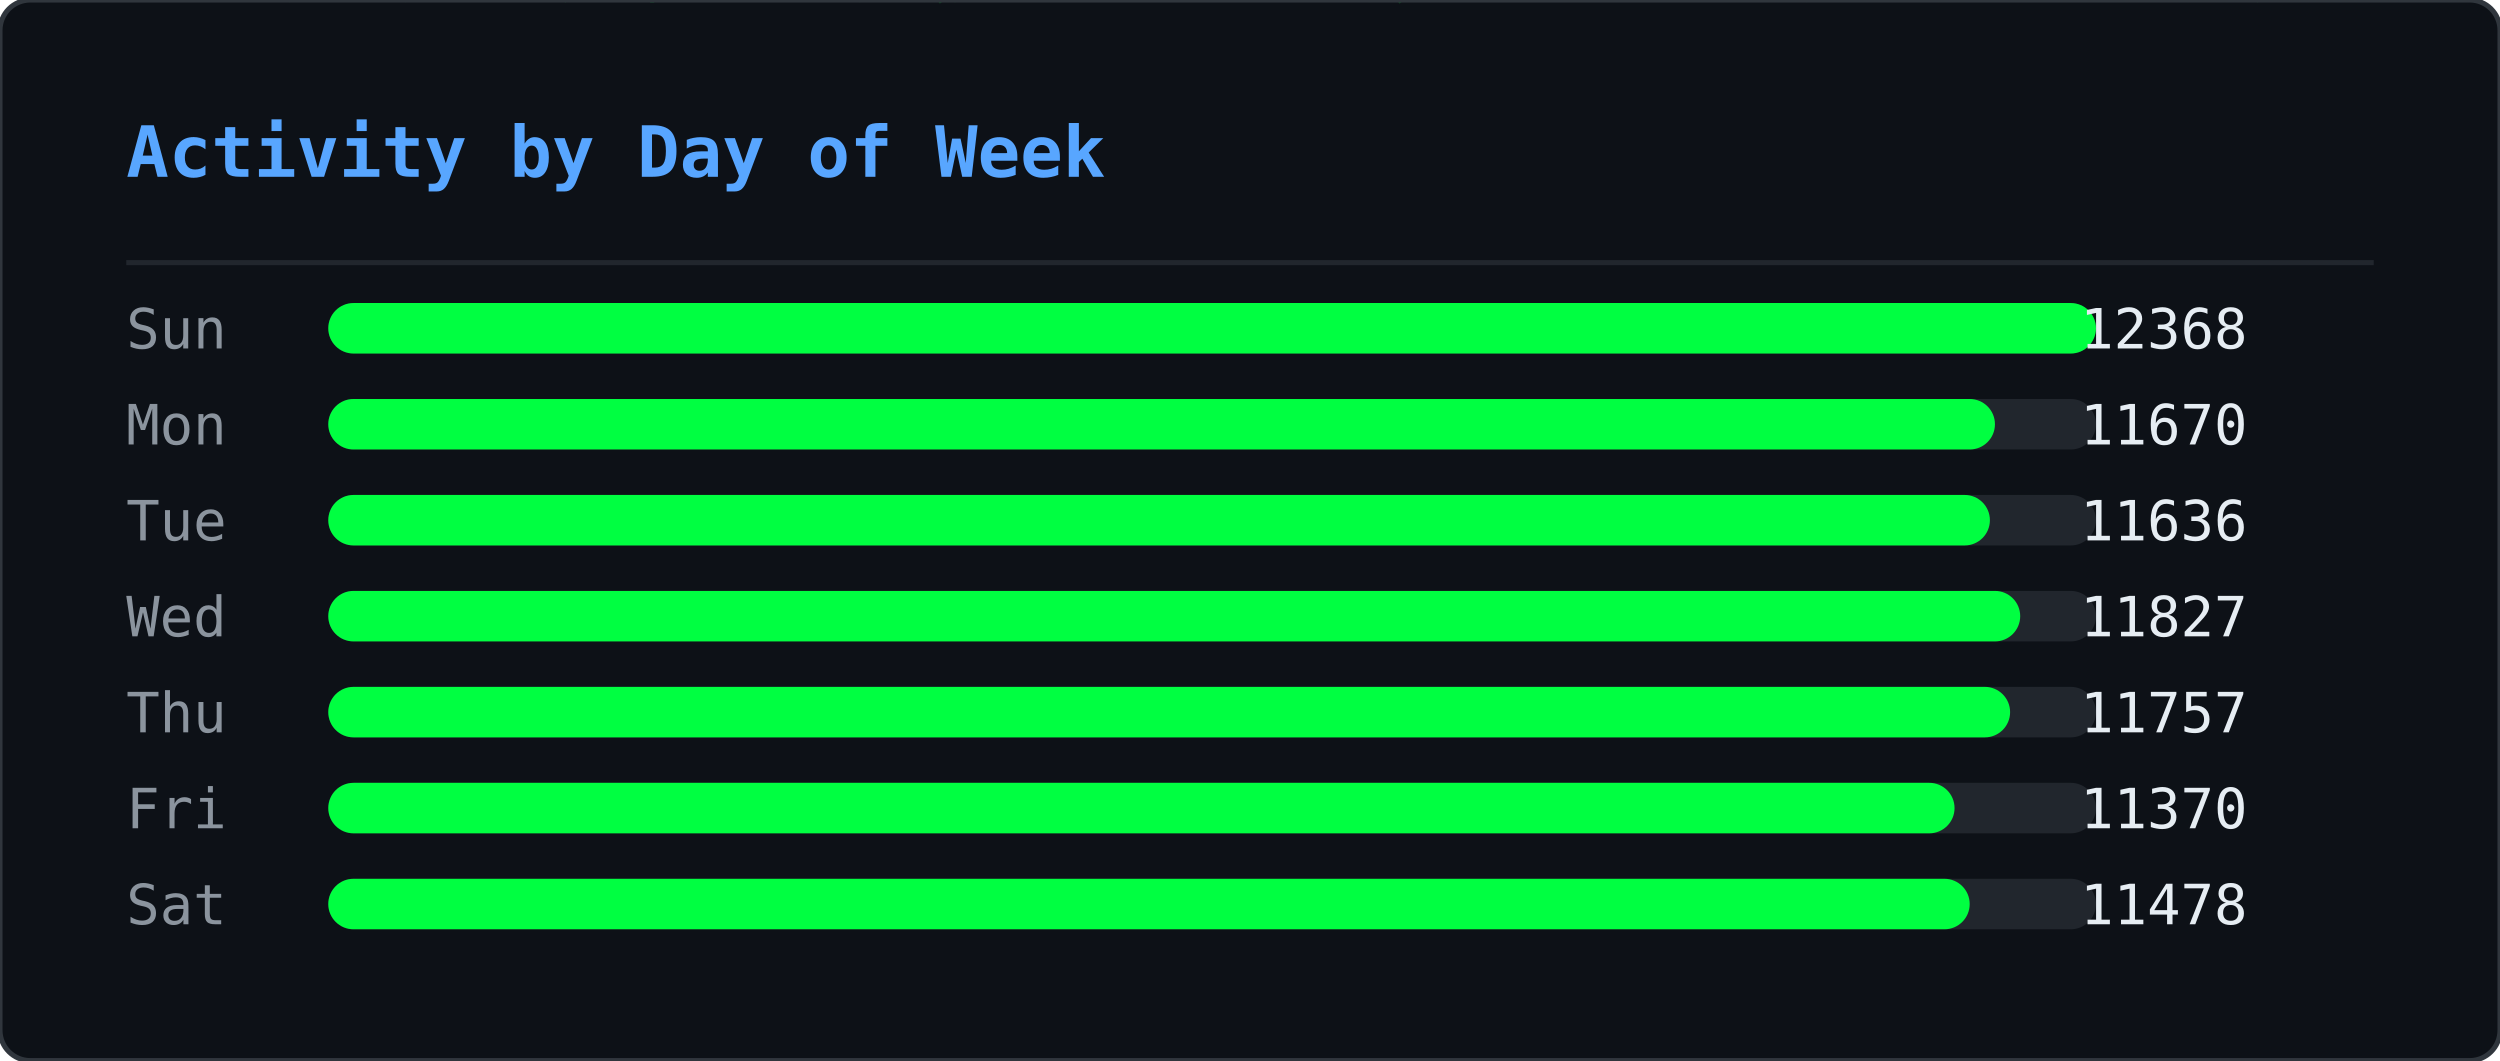
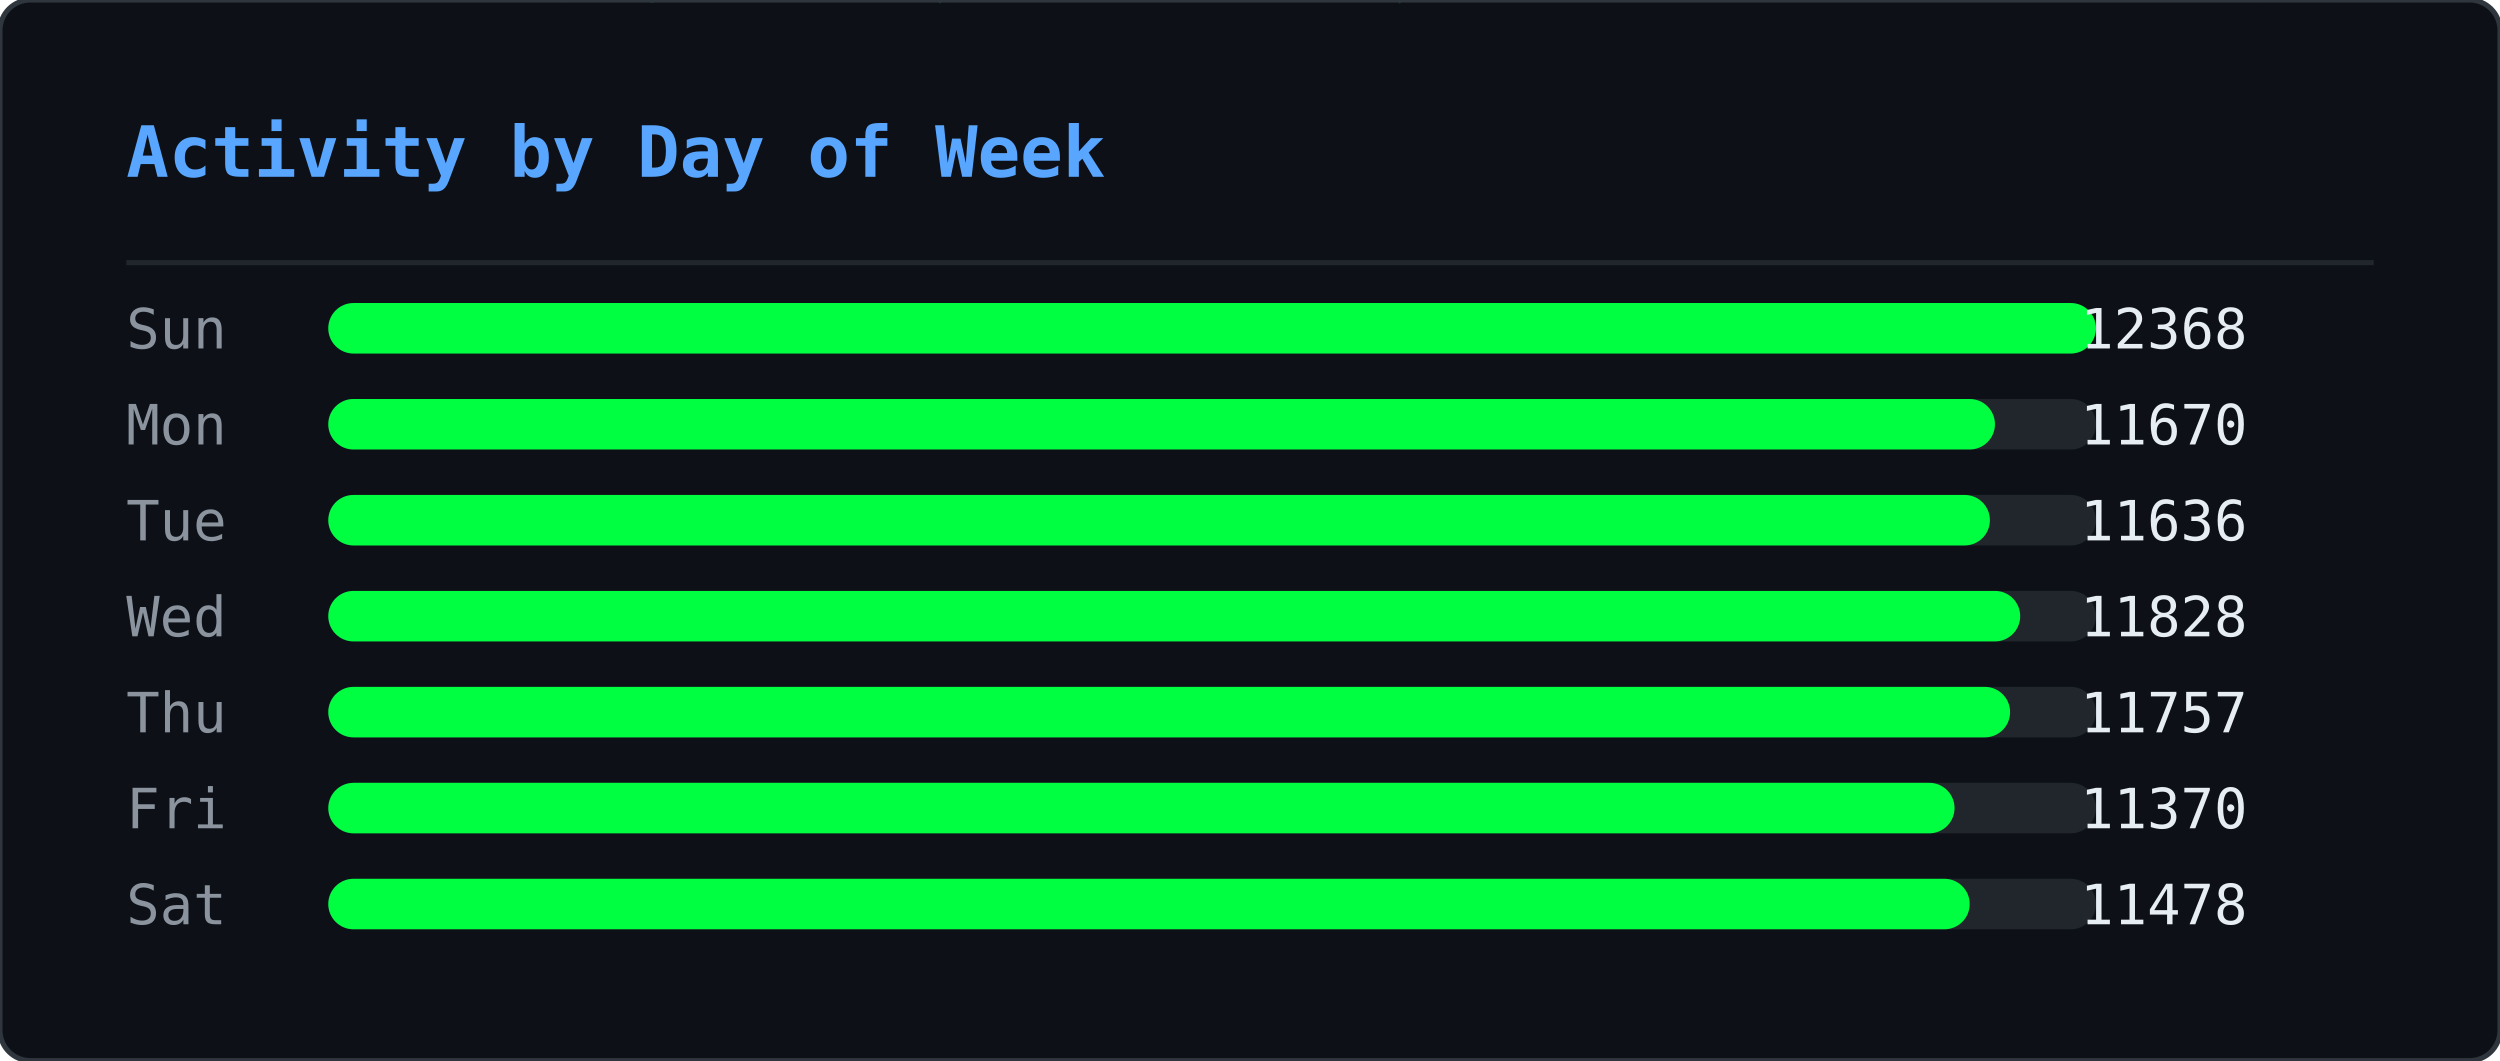
<svg xmlns="http://www.w3.org/2000/svg" width="495" height="210" viewBox="0 0 495 210">
  <defs>
    <clipPath id="ghm-clip">
      <rect width="495" height="210" rx="6" />
    </clipPath>
  </defs>
  <rect width="495" height="210" rx="6" fill="#0d1117" />
  <g clip-path="url(#ghm-clip)">
    <g opacity="0.22">
      <style>@keyframes ghm0{from{transform:translateY(-74px)}to{transform:translateY(224px)}}@keyframes ghm1{from{transform:translateY(-74px)}to{transform:translateY(224px)}}@keyframes ghm2{from{transform:translateY(-74px)}to{transform:translateY(224px)}}@keyframes ghm3{from{transform:translateY(-60px)}to{transform:translateY(224px)}}@keyframes ghm4{from{transform:translateY(-60px)}to{transform:translateY(224px)}}@keyframes ghm5{from{transform:translateY(-60px)}to{transform:translateY(224px)}}@keyframes ghm6{from{transform:translateY(-88px)}to{transform:translateY(224px)}}@keyframes ghm7{from{transform:translateY(-74px)}to{transform:translateY(224px)}}@keyframes ghm8{from{transform:translateY(-60px)}to{transform:translateY(224px)}}@keyframes ghm9{from{transform:translateY(-60px)}to{transform:translateY(224px)}}@keyframes ghm10{from{transform:translateY(-46px)}to{transform:translateY(224px)}}@keyframes ghm11{from{transform:translateY(-60px)}to{transform:translateY(224px)}}@keyframes ghm12{from{transform:translateY(-74px)}to{transform:translateY(224px)}}@keyframes ghm13{from{transform:translateY(-74px)}to{transform:translateY(224px)}}@keyframes ghm14{from{transform:translateY(-46px)}to{transform:translateY(224px)}}@keyframes ghm15{from{transform:translateY(-60px)}to{transform:translateY(224px)}}@keyframes ghm16{from{transform:translateY(-88px)}to{transform:translateY(224px)}}@keyframes ghm17{from{transform:translateY(-88px)}to{transform:translateY(224px)}}@keyframes ghm18{from{transform:translateY(-46px)}to{transform:translateY(224px)}}@keyframes ghm19{from{transform:translateY(-74px)}to{transform:translateY(224px)}}@keyframes ghm20{from{transform:translateY(-88px)}to{transform:translateY(224px)}}@keyframes ghm21{from{transform:translateY(-74px)}to{transform:translateY(224px)}}@keyframes ghm22{from{transform:translateY(-46px)}to{transform:translateY(224px)}}@keyframes ghm23{from{transform:translateY(-60px)}to{transform:translateY(224px)}}@keyframes ghm24{from{transform:translateY(-46px)}to{transform:translateY(224px)}}@keyframes ghm25{from{transform:translateY(-60px)}to{transform:translateY(224px)}}@keyframes ghm26{from{transform:translateY(-88px)}to{transform:translateY(224px)}}@keyframes ghm27{from{transform:translateY(-74px)}to{transform:translateY(224px)}}@keyframes ghm28{from{transform:translateY(-46px)}to{transform:translateY(224px)}}@keyframes ghm29{from{transform:translateY(-88px)}to{transform:translateY(224px)}}@keyframes ghm30{from{transform:translateY(-74px)}to{transform:translateY(224px)}}@keyframes ghm31{from{transform:translateY(-88px)}to{transform:translateY(224px)}}@keyframes ghm32{from{transform:translateY(-88px)}to{transform:translateY(224px)}}@keyframes ghm33{from{transform:translateY(-60px)}to{transform:translateY(224px)}}@keyframes ghm34{from{transform:translateY(-74px)}to{transform:translateY(224px)}}@keyframes ghm35{from{transform:translateY(-88px)}to{transform:translateY(224px)}}@keyframes ghm36{from{transform:translateY(-74px)}to{transform:translateY(224px)}}@keyframes ghm37{from{transform:translateY(-74px)}to{transform:translateY(224px)}}</style>
      <g style="animation:ghm0 1.57s linear infinite;animation-delay:-0.90s">
        <text x="476" y="0" font-family="monospace" font-size="12" fill="#00ff41">ﾇ</text>
        <text x="476" y="-14" font-family="monospace" font-size="12" fill="#00ff41" opacity="0.83">ｽ</text>
        <text x="476" y="-28" font-family="monospace" font-size="12" fill="#00ff41" opacity="0.67">ｩ</text>
        <text x="476" y="-42" font-family="monospace" font-size="12" fill="#00ff41" opacity="0.50">ﾍ</text>
        <text x="476" y="-56" font-family="monospace" font-size="12" fill="#00ff41" opacity="0.33">ﾕ</text>
        <text x="476" y="-70" font-family="monospace" font-size="12" fill="#00ff41" opacity="0.17">0</text>
      </g>
      <g style="animation:ghm1 2.57s linear infinite;animation-delay:-0.67s">
        <text x="444" y="0" font-family="monospace" font-size="12" fill="#00ff41">ﾓ</text>
        <text x="444" y="-14" font-family="monospace" font-size="12" fill="#00ff41" opacity="0.83">ｱ</text>
        <text x="444" y="-28" font-family="monospace" font-size="12" fill="#00ff41" opacity="0.67">ｿ</text>
        <text x="444" y="-42" font-family="monospace" font-size="12" fill="#00ff41" opacity="0.50">ｭ</text>
        <text x="444" y="-56" font-family="monospace" font-size="12" fill="#00ff41" opacity="0.33">ﾅ</text>
        <text x="444" y="-70" font-family="monospace" font-size="12" fill="#00ff41" opacity="0.17">ﾑ</text>
      </g>
      <g style="animation:ghm2 2.51s linear infinite;animation-delay:-1.71s">
        <text x="440" y="0" font-family="monospace" font-size="12" fill="#00ff41">ﾋ</text>
        <text x="440" y="-14" font-family="monospace" font-size="12" fill="#00ff41" opacity="0.83">9</text>
        <text x="440" y="-28" font-family="monospace" font-size="12" fill="#00ff41" opacity="0.67">ﾁ</text>
        <text x="440" y="-42" font-family="monospace" font-size="12" fill="#00ff41" opacity="0.50">ｭ</text>
        <text x="440" y="-56" font-family="monospace" font-size="12" fill="#00ff41" opacity="0.33">ｸ</text>
        <text x="440" y="-70" font-family="monospace" font-size="12" fill="#00ff41" opacity="0.17">7</text>
      </g>
      <g style="animation:ghm3 1.66s linear infinite;animation-delay:-0.21s">
        <text x="442" y="0" font-family="monospace" font-size="12" fill="#00ff41">ｵ</text>
        <text x="442" y="-14" font-family="monospace" font-size="12" fill="#00ff41" opacity="0.80">ｹ</text>
        <text x="442" y="-28" font-family="monospace" font-size="12" fill="#00ff41" opacity="0.60">ﾄ</text>
        <text x="442" y="-42" font-family="monospace" font-size="12" fill="#00ff41" opacity="0.40">ﾖ</text>
        <text x="442" y="-56" font-family="monospace" font-size="12" fill="#00ff41" opacity="0.20">ﾀ</text>
      </g>
      <g style="animation:ghm4 2.92s linear infinite;animation-delay:-0.26s">
        <text x="110" y="0" font-family="monospace" font-size="12" fill="#00ff41">ｧ</text>
        <text x="110" y="-14" font-family="monospace" font-size="12" fill="#00ff41" opacity="0.80">ﾃ</text>
        <text x="110" y="-28" font-family="monospace" font-size="12" fill="#00ff41" opacity="0.60">ｻ</text>
        <text x="110" y="-42" font-family="monospace" font-size="12" fill="#00ff41" opacity="0.40">0</text>
        <text x="110" y="-56" font-family="monospace" font-size="12" fill="#00ff41" opacity="0.20">ﾁ</text>
      </g>
      <g style="animation:ghm5 1.75s linear infinite;animation-delay:-0.48s">
        <text x="353" y="0" font-family="monospace" font-size="12" fill="#00ff41">ﾁ</text>
        <text x="353" y="-14" font-family="monospace" font-size="12" fill="#00ff41" opacity="0.80">ﾉ</text>
        <text x="353" y="-28" font-family="monospace" font-size="12" fill="#00ff41" opacity="0.60">ｶ</text>
        <text x="353" y="-42" font-family="monospace" font-size="12" fill="#00ff41" opacity="0.40">ｶ</text>
        <text x="353" y="-56" font-family="monospace" font-size="12" fill="#00ff41" opacity="0.20">ﾄ</text>
      </g>
      <g style="animation:ghm6 2.64s linear infinite;animation-delay:-1.35s">
        <text x="88" y="0" font-family="monospace" font-size="12" fill="#00ff41">ﾉ</text>
        <text x="88" y="-14" font-family="monospace" font-size="12" fill="#00ff41" opacity="0.86">ﾉ</text>
        <text x="88" y="-28" font-family="monospace" font-size="12" fill="#00ff41" opacity="0.71">ﾖ</text>
        <text x="88" y="-42" font-family="monospace" font-size="12" fill="#00ff41" opacity="0.57">0</text>
        <text x="88" y="-56" font-family="monospace" font-size="12" fill="#00ff41" opacity="0.43">ﾙ</text>
        <text x="88" y="-70" font-family="monospace" font-size="12" fill="#00ff41" opacity="0.29">1</text>
        <text x="88" y="-84" font-family="monospace" font-size="12" fill="#00ff41" opacity="0.14">ﾓ</text>
      </g>
      <g style="animation:ghm7 2.42s linear infinite;animation-delay:-1.66s">
        <text x="307" y="0" font-family="monospace" font-size="12" fill="#00ff41">ﾔ</text>
        <text x="307" y="-14" font-family="monospace" font-size="12" fill="#00ff41" opacity="0.83">ﾘ</text>
        <text x="307" y="-28" font-family="monospace" font-size="12" fill="#00ff41" opacity="0.67">ﾀ</text>
        <text x="307" y="-42" font-family="monospace" font-size="12" fill="#00ff41" opacity="0.50">ｬ</text>
        <text x="307" y="-56" font-family="monospace" font-size="12" fill="#00ff41" opacity="0.33">4</text>
        <text x="307" y="-70" font-family="monospace" font-size="12" fill="#00ff41" opacity="0.17">ｧ</text>
      </g>
      <g style="animation:ghm8 2.46s linear infinite;animation-delay:-1.82s">
        <text x="96" y="0" font-family="monospace" font-size="12" fill="#00ff41">ｭ</text>
        <text x="96" y="-14" font-family="monospace" font-size="12" fill="#00ff41" opacity="0.80">ｲ</text>
        <text x="96" y="-28" font-family="monospace" font-size="12" fill="#00ff41" opacity="0.60">ﾝ</text>
        <text x="96" y="-42" font-family="monospace" font-size="12" fill="#00ff41" opacity="0.40">ﾖ</text>
        <text x="96" y="-56" font-family="monospace" font-size="12" fill="#00ff41" opacity="0.20">ｶ</text>
      </g>
      <g style="animation:ghm9 3.04s linear infinite;animation-delay:-1.71s">
        <text x="429" y="0" font-family="monospace" font-size="12" fill="#00ff41">ｸ</text>
        <text x="429" y="-14" font-family="monospace" font-size="12" fill="#00ff41" opacity="0.80">ﾎ</text>
        <text x="429" y="-28" font-family="monospace" font-size="12" fill="#00ff41" opacity="0.60">ﾆ</text>
        <text x="429" y="-42" font-family="monospace" font-size="12" fill="#00ff41" opacity="0.40">ｶ</text>
        <text x="429" y="-56" font-family="monospace" font-size="12" fill="#00ff41" opacity="0.20">ｫ</text>
      </g>
      <g style="animation:ghm10 2.55s linear infinite;animation-delay:-1.75s">
        <text x="181" y="0" font-family="monospace" font-size="12" fill="#00ff41">ﾌ</text>
        <text x="181" y="-14" font-family="monospace" font-size="12" fill="#00ff41" opacity="0.75">ﾆ</text>
        <text x="181" y="-28" font-family="monospace" font-size="12" fill="#00ff41" opacity="0.50">ﾍ</text>
        <text x="181" y="-42" font-family="monospace" font-size="12" fill="#00ff41" opacity="0.25">5</text>
      </g>
      <g style="animation:ghm11 1.59s linear infinite;animation-delay:-0.66s">
        <text x="71" y="0" font-family="monospace" font-size="12" fill="#00ff41">3</text>
        <text x="71" y="-14" font-family="monospace" font-size="12" fill="#00ff41" opacity="0.80">ｽ</text>
        <text x="71" y="-28" font-family="monospace" font-size="12" fill="#00ff41" opacity="0.60">ｼ</text>
        <text x="71" y="-42" font-family="monospace" font-size="12" fill="#00ff41" opacity="0.40">ﾍ</text>
        <text x="71" y="-56" font-family="monospace" font-size="12" fill="#00ff41" opacity="0.20">ﾚ</text>
      </g>
      <g style="animation:ghm12 3.02s linear infinite;animation-delay:-0.47s">
        <text x="55" y="0" font-family="monospace" font-size="12" fill="#00ff41">ｳ</text>
        <text x="55" y="-14" font-family="monospace" font-size="12" fill="#00ff41" opacity="0.83">ﾔ</text>
        <text x="55" y="-28" font-family="monospace" font-size="12" fill="#00ff41" opacity="0.67">ﾃ</text>
        <text x="55" y="-42" font-family="monospace" font-size="12" fill="#00ff41" opacity="0.50">ｵ</text>
        <text x="55" y="-56" font-family="monospace" font-size="12" fill="#00ff41" opacity="0.33">ｫ</text>
        <text x="55" y="-70" font-family="monospace" font-size="12" fill="#00ff41" opacity="0.17">ﾃ</text>
      </g>
      <g style="animation:ghm13 2.28s linear infinite;animation-delay:-1.06s">
        <text x="258" y="0" font-family="monospace" font-size="12" fill="#00ff41">2</text>
        <text x="258" y="-14" font-family="monospace" font-size="12" fill="#00ff41" opacity="0.83">ｪ</text>
        <text x="258" y="-28" font-family="monospace" font-size="12" fill="#00ff41" opacity="0.67">ｽ</text>
        <text x="258" y="-42" font-family="monospace" font-size="12" fill="#00ff41" opacity="0.50">ﾖ</text>
        <text x="258" y="-56" font-family="monospace" font-size="12" fill="#00ff41" opacity="0.33">ｯ</text>
        <text x="258" y="-70" font-family="monospace" font-size="12" fill="#00ff41" opacity="0.17">1</text>
      </g>
      <g style="animation:ghm14 2.93s linear infinite;animation-delay:-1.39s">
        <text x="189" y="0" font-family="monospace" font-size="12" fill="#00ff41">7</text>
        <text x="189" y="-14" font-family="monospace" font-size="12" fill="#00ff41" opacity="0.75">ｯ</text>
        <text x="189" y="-28" font-family="monospace" font-size="12" fill="#00ff41" opacity="0.50">ﾈ</text>
        <text x="189" y="-42" font-family="monospace" font-size="12" fill="#00ff41" opacity="0.25">ﾈ</text>
      </g>
      <g style="animation:ghm15 2.11s linear infinite;animation-delay:-1.67s">
        <text x="394" y="0" font-family="monospace" font-size="12" fill="#00ff41">1</text>
        <text x="394" y="-14" font-family="monospace" font-size="12" fill="#00ff41" opacity="0.80">ﾜ</text>
        <text x="394" y="-28" font-family="monospace" font-size="12" fill="#00ff41" opacity="0.60">ﾚ</text>
        <text x="394" y="-42" font-family="monospace" font-size="12" fill="#00ff41" opacity="0.40">ｵ</text>
        <text x="394" y="-56" font-family="monospace" font-size="12" fill="#00ff41" opacity="0.20">ﾂ</text>
      </g>
      <g style="animation:ghm16 3.13s linear infinite;animation-delay:-1.31s">
        <text x="275" y="0" font-family="monospace" font-size="12" fill="#00ff41">ﾗ</text>
        <text x="275" y="-14" font-family="monospace" font-size="12" fill="#00ff41" opacity="0.86">3</text>
        <text x="275" y="-28" font-family="monospace" font-size="12" fill="#00ff41" opacity="0.71">ﾔ</text>
        <text x="275" y="-42" font-family="monospace" font-size="12" fill="#00ff41" opacity="0.57">6</text>
        <text x="275" y="-56" font-family="monospace" font-size="12" fill="#00ff41" opacity="0.43">ﾆ</text>
        <text x="275" y="-70" font-family="monospace" font-size="12" fill="#00ff41" opacity="0.29">ｯ</text>
        <text x="275" y="-84" font-family="monospace" font-size="12" fill="#00ff41" opacity="0.14">ﾗ</text>
      </g>
      <g style="animation:ghm17 2.90s linear infinite;animation-delay:-2.08s">
        <text x="445" y="0" font-family="monospace" font-size="12" fill="#00ff41">ｦ</text>
        <text x="445" y="-14" font-family="monospace" font-size="12" fill="#00ff41" opacity="0.86">ｪ</text>
        <text x="445" y="-28" font-family="monospace" font-size="12" fill="#00ff41" opacity="0.71">8</text>
        <text x="445" y="-42" font-family="monospace" font-size="12" fill="#00ff41" opacity="0.57">ﾕ</text>
        <text x="445" y="-56" font-family="monospace" font-size="12" fill="#00ff41" opacity="0.43">0</text>
        <text x="445" y="-70" font-family="monospace" font-size="12" fill="#00ff41" opacity="0.29">ﾎ</text>
        <text x="445" y="-84" font-family="monospace" font-size="12" fill="#00ff41" opacity="0.14">ﾃ</text>
      </g>
      <g style="animation:ghm18 2.29s linear infinite;animation-delay:-1.19s">
        <text x="275" y="0" font-family="monospace" font-size="12" fill="#00ff41">ｯ</text>
        <text x="275" y="-14" font-family="monospace" font-size="12" fill="#00ff41" opacity="0.75">ﾝ</text>
        <text x="275" y="-28" font-family="monospace" font-size="12" fill="#00ff41" opacity="0.50">ｧ</text>
        <text x="275" y="-42" font-family="monospace" font-size="12" fill="#00ff41" opacity="0.25">ﾝ</text>
      </g>
      <g style="animation:ghm19 1.52s linear infinite;animation-delay:-1.15s">
        <text x="186" y="0" font-family="monospace" font-size="12" fill="#00ff41">ｷ</text>
        <text x="186" y="-14" font-family="monospace" font-size="12" fill="#00ff41" opacity="0.83">ﾊ</text>
        <text x="186" y="-28" font-family="monospace" font-size="12" fill="#00ff41" opacity="0.67">ﾀ</text>
        <text x="186" y="-42" font-family="monospace" font-size="12" fill="#00ff41" opacity="0.50">ﾔ</text>
        <text x="186" y="-56" font-family="monospace" font-size="12" fill="#00ff41" opacity="0.33">ｹ</text>
        <text x="186" y="-70" font-family="monospace" font-size="12" fill="#00ff41" opacity="0.17">ﾔ</text>
      </g>
      <g style="animation:ghm20 3.11s linear infinite;animation-delay:-1.21s">
        <text x="126" y="0" font-family="monospace" font-size="12" fill="#00ff41">ﾈ</text>
        <text x="126" y="-14" font-family="monospace" font-size="12" fill="#00ff41" opacity="0.86">ｪ</text>
        <text x="126" y="-28" font-family="monospace" font-size="12" fill="#00ff41" opacity="0.71">ﾘ</text>
        <text x="126" y="-42" font-family="monospace" font-size="12" fill="#00ff41" opacity="0.57">ｮ</text>
        <text x="126" y="-56" font-family="monospace" font-size="12" fill="#00ff41" opacity="0.43">ﾇ</text>
        <text x="126" y="-70" font-family="monospace" font-size="12" fill="#00ff41" opacity="0.29">ﾎ</text>
        <text x="126" y="-84" font-family="monospace" font-size="12" fill="#00ff41" opacity="0.14">ｸ</text>
      </g>
      <g style="animation:ghm21 1.79s linear infinite;animation-delay:-0.77s">
        <text x="78" y="0" font-family="monospace" font-size="12" fill="#00ff41">ｳ</text>
        <text x="78" y="-14" font-family="monospace" font-size="12" fill="#00ff41" opacity="0.83">ﾝ</text>
        <text x="78" y="-28" font-family="monospace" font-size="12" fill="#00ff41" opacity="0.67">4</text>
        <text x="78" y="-42" font-family="monospace" font-size="12" fill="#00ff41" opacity="0.50">ｻ</text>
        <text x="78" y="-56" font-family="monospace" font-size="12" fill="#00ff41" opacity="0.33">ｿ</text>
        <text x="78" y="-70" font-family="monospace" font-size="12" fill="#00ff41" opacity="0.17">ｨ</text>
      </g>
      <g style="animation:ghm22 2.50s linear infinite;animation-delay:-1.19s">
        <text x="345" y="0" font-family="monospace" font-size="12" fill="#00ff41">2</text>
        <text x="345" y="-14" font-family="monospace" font-size="12" fill="#00ff41" opacity="0.75">ﾆ</text>
        <text x="345" y="-28" font-family="monospace" font-size="12" fill="#00ff41" opacity="0.50">ｱ</text>
        <text x="345" y="-42" font-family="monospace" font-size="12" fill="#00ff41" opacity="0.25">ｸ</text>
      </g>
      <g style="animation:ghm23 1.86s linear infinite;animation-delay:-0.41s">
        <text x="51" y="0" font-family="monospace" font-size="12" fill="#00ff41">ﾚ</text>
        <text x="51" y="-14" font-family="monospace" font-size="12" fill="#00ff41" opacity="0.80">ｱ</text>
        <text x="51" y="-28" font-family="monospace" font-size="12" fill="#00ff41" opacity="0.60">ｱ</text>
        <text x="51" y="-42" font-family="monospace" font-size="12" fill="#00ff41" opacity="0.40">ﾐ</text>
        <text x="51" y="-56" font-family="monospace" font-size="12" fill="#00ff41" opacity="0.20">7</text>
      </g>
      <g style="animation:ghm24 2.49s linear infinite;animation-delay:-2.01s">
        <text x="356" y="0" font-family="monospace" font-size="12" fill="#00ff41">ﾋ</text>
        <text x="356" y="-14" font-family="monospace" font-size="12" fill="#00ff41" opacity="0.75">ﾂ</text>
        <text x="356" y="-28" font-family="monospace" font-size="12" fill="#00ff41" opacity="0.50">ﾃ</text>
        <text x="356" y="-42" font-family="monospace" font-size="12" fill="#00ff41" opacity="0.25">ｦ</text>
      </g>
      <g style="animation:ghm25 2.99s linear infinite;animation-delay:-0.82s">
        <text x="185" y="0" font-family="monospace" font-size="12" fill="#00ff41">ﾔ</text>
        <text x="185" y="-14" font-family="monospace" font-size="12" fill="#00ff41" opacity="0.80">ｿ</text>
        <text x="185" y="-28" font-family="monospace" font-size="12" fill="#00ff41" opacity="0.60">ｱ</text>
        <text x="185" y="-42" font-family="monospace" font-size="12" fill="#00ff41" opacity="0.40">ｼ</text>
        <text x="185" y="-56" font-family="monospace" font-size="12" fill="#00ff41" opacity="0.20">ｷ</text>
      </g>
      <g style="animation:ghm26 1.89s linear infinite;animation-delay:-0.51s">
        <text x="472" y="0" font-family="monospace" font-size="12" fill="#00ff41">ｽ</text>
        <text x="472" y="-14" font-family="monospace" font-size="12" fill="#00ff41" opacity="0.86">ﾍ</text>
        <text x="472" y="-28" font-family="monospace" font-size="12" fill="#00ff41" opacity="0.71">ｧ</text>
        <text x="472" y="-42" font-family="monospace" font-size="12" fill="#00ff41" opacity="0.57">ﾃ</text>
        <text x="472" y="-56" font-family="monospace" font-size="12" fill="#00ff41" opacity="0.43">ｯ</text>
        <text x="472" y="-70" font-family="monospace" font-size="12" fill="#00ff41" opacity="0.29">ﾈ</text>
        <text x="472" y="-84" font-family="monospace" font-size="12" fill="#00ff41" opacity="0.14">ﾐ</text>
      </g>
      <g style="animation:ghm27 1.72s linear infinite;animation-delay:-1.28s">
        <text x="168" y="0" font-family="monospace" font-size="12" fill="#00ff41">ｳ</text>
        <text x="168" y="-14" font-family="monospace" font-size="12" fill="#00ff41" opacity="0.83">ﾝ</text>
        <text x="168" y="-28" font-family="monospace" font-size="12" fill="#00ff41" opacity="0.67">ｪ</text>
        <text x="168" y="-42" font-family="monospace" font-size="12" fill="#00ff41" opacity="0.50">ﾙ</text>
        <text x="168" y="-56" font-family="monospace" font-size="12" fill="#00ff41" opacity="0.33">ﾋ</text>
        <text x="168" y="-70" font-family="monospace" font-size="12" fill="#00ff41" opacity="0.17">ｶ</text>
      </g>
      <g style="animation:ghm28 3.12s linear infinite;animation-delay:-1.67s">
        <text x="81" y="0" font-family="monospace" font-size="12" fill="#00ff41">ﾇ</text>
        <text x="81" y="-14" font-family="monospace" font-size="12" fill="#00ff41" opacity="0.75">ﾉ</text>
        <text x="81" y="-28" font-family="monospace" font-size="12" fill="#00ff41" opacity="0.50">ﾏ</text>
        <text x="81" y="-42" font-family="monospace" font-size="12" fill="#00ff41" opacity="0.25">ﾝ</text>
      </g>
      <g style="animation:ghm29 2.99s linear infinite;animation-delay:-0.61s">
        <text x="269" y="0" font-family="monospace" font-size="12" fill="#00ff41">ｹ</text>
        <text x="269" y="-14" font-family="monospace" font-size="12" fill="#00ff41" opacity="0.86">ｨ</text>
        <text x="269" y="-28" font-family="monospace" font-size="12" fill="#00ff41" opacity="0.71">ｽ</text>
        <text x="269" y="-42" font-family="monospace" font-size="12" fill="#00ff41" opacity="0.57">ﾍ</text>
        <text x="269" y="-56" font-family="monospace" font-size="12" fill="#00ff41" opacity="0.43">ﾄ</text>
        <text x="269" y="-70" font-family="monospace" font-size="12" fill="#00ff41" opacity="0.29">ﾖ</text>
        <text x="269" y="-84" font-family="monospace" font-size="12" fill="#00ff41" opacity="0.14">3</text>
      </g>
      <g style="animation:ghm30 2.65s linear infinite;animation-delay:-0.45s">
        <text x="109" y="0" font-family="monospace" font-size="12" fill="#00ff41">ﾏ</text>
        <text x="109" y="-14" font-family="monospace" font-size="12" fill="#00ff41" opacity="0.83">ﾍ</text>
        <text x="109" y="-28" font-family="monospace" font-size="12" fill="#00ff41" opacity="0.67">0</text>
        <text x="109" y="-42" font-family="monospace" font-size="12" fill="#00ff41" opacity="0.50">ﾛ</text>
        <text x="109" y="-56" font-family="monospace" font-size="12" fill="#00ff41" opacity="0.33">ｮ</text>
        <text x="109" y="-70" font-family="monospace" font-size="12" fill="#00ff41" opacity="0.17">ｫ</text>
      </g>
      <g style="animation:ghm31 2.26s linear infinite;animation-delay:-0.51s">
        <text x="184" y="0" font-family="monospace" font-size="12" fill="#00ff41">ｯ</text>
        <text x="184" y="-14" font-family="monospace" font-size="12" fill="#00ff41" opacity="0.86">3</text>
        <text x="184" y="-28" font-family="monospace" font-size="12" fill="#00ff41" opacity="0.71">ｫ</text>
        <text x="184" y="-42" font-family="monospace" font-size="12" fill="#00ff41" opacity="0.57">ｻ</text>
        <text x="184" y="-56" font-family="monospace" font-size="12" fill="#00ff41" opacity="0.43">ﾓ</text>
        <text x="184" y="-70" font-family="monospace" font-size="12" fill="#00ff41" opacity="0.29">ｩ</text>
        <text x="184" y="-84" font-family="monospace" font-size="12" fill="#00ff41" opacity="0.14">2</text>
      </g>
      <g style="animation:ghm32 1.89s linear infinite;animation-delay:-0.99s">
        <text x="355" y="0" font-family="monospace" font-size="12" fill="#00ff41">ﾔ</text>
        <text x="355" y="-14" font-family="monospace" font-size="12" fill="#00ff41" opacity="0.86">ｸ</text>
        <text x="355" y="-28" font-family="monospace" font-size="12" fill="#00ff41" opacity="0.71">ﾚ</text>
        <text x="355" y="-42" font-family="monospace" font-size="12" fill="#00ff41" opacity="0.57">ﾋ</text>
        <text x="355" y="-56" font-family="monospace" font-size="12" fill="#00ff41" opacity="0.43">ｷ</text>
        <text x="355" y="-70" font-family="monospace" font-size="12" fill="#00ff41" opacity="0.29">ﾃ</text>
        <text x="355" y="-84" font-family="monospace" font-size="12" fill="#00ff41" opacity="0.14">ｵ</text>
      </g>
      <g style="animation:ghm33 1.79s linear infinite;animation-delay:-0.10s">
        <text x="111" y="0" font-family="monospace" font-size="12" fill="#00ff41">ｼ</text>
        <text x="111" y="-14" font-family="monospace" font-size="12" fill="#00ff41" opacity="0.80">ﾁ</text>
        <text x="111" y="-28" font-family="monospace" font-size="12" fill="#00ff41" opacity="0.60">ｯ</text>
        <text x="111" y="-42" font-family="monospace" font-size="12" fill="#00ff41" opacity="0.40">1</text>
        <text x="111" y="-56" font-family="monospace" font-size="12" fill="#00ff41" opacity="0.20">ｫ</text>
      </g>
      <g style="animation:ghm34 2.21s linear infinite;animation-delay:-1.23s">
        <text x="22" y="0" font-family="monospace" font-size="12" fill="#00ff41">ﾎ</text>
        <text x="22" y="-14" font-family="monospace" font-size="12" fill="#00ff41" opacity="0.83">ﾏ</text>
        <text x="22" y="-28" font-family="monospace" font-size="12" fill="#00ff41" opacity="0.67">ｹ</text>
        <text x="22" y="-42" font-family="monospace" font-size="12" fill="#00ff41" opacity="0.50">ﾅ</text>
        <text x="22" y="-56" font-family="monospace" font-size="12" fill="#00ff41" opacity="0.33">ｭ</text>
        <text x="22" y="-70" font-family="monospace" font-size="12" fill="#00ff41" opacity="0.17">2</text>
      </g>
      <g style="animation:ghm35 2.09s linear infinite;animation-delay:-1.27s">
        <text x="342" y="0" font-family="monospace" font-size="12" fill="#00ff41">ｭ</text>
        <text x="342" y="-14" font-family="monospace" font-size="12" fill="#00ff41" opacity="0.86">ﾐ</text>
        <text x="342" y="-28" font-family="monospace" font-size="12" fill="#00ff41" opacity="0.71">ｷ</text>
        <text x="342" y="-42" font-family="monospace" font-size="12" fill="#00ff41" opacity="0.57">ｱ</text>
        <text x="342" y="-56" font-family="monospace" font-size="12" fill="#00ff41" opacity="0.43">ﾒ</text>
        <text x="342" y="-70" font-family="monospace" font-size="12" fill="#00ff41" opacity="0.29">ｿ</text>
        <text x="342" y="-84" font-family="monospace" font-size="12" fill="#00ff41" opacity="0.14">ｴ</text>
      </g>
      <g style="animation:ghm36 1.63s linear infinite;animation-delay:-0.77s">
        <text x="351" y="0" font-family="monospace" font-size="12" fill="#00ff41">ﾆ</text>
        <text x="351" y="-14" font-family="monospace" font-size="12" fill="#00ff41" opacity="0.83">ｫ</text>
        <text x="351" y="-28" font-family="monospace" font-size="12" fill="#00ff41" opacity="0.67">ｬ</text>
        <text x="351" y="-42" font-family="monospace" font-size="12" fill="#00ff41" opacity="0.50">ﾇ</text>
        <text x="351" y="-56" font-family="monospace" font-size="12" fill="#00ff41" opacity="0.33">ｫ</text>
        <text x="351" y="-70" font-family="monospace" font-size="12" fill="#00ff41" opacity="0.17">1</text>
      </g>
      <g style="animation:ghm37 2.48s linear infinite;animation-delay:-0.01s">
        <text x="196" y="0" font-family="monospace" font-size="12" fill="#00ff41">9</text>
        <text x="196" y="-14" font-family="monospace" font-size="12" fill="#00ff41" opacity="0.83">ｨ</text>
        <text x="196" y="-28" font-family="monospace" font-size="12" fill="#00ff41" opacity="0.67">ﾉ</text>
        <text x="196" y="-42" font-family="monospace" font-size="12" fill="#00ff41" opacity="0.50">ｸ</text>
        <text x="196" y="-56" font-family="monospace" font-size="12" fill="#00ff41" opacity="0.33">ﾋ</text>
        <text x="196" y="-70" font-family="monospace" font-size="12" fill="#00ff41" opacity="0.17">ｦ</text>
      </g>
    </g>
  </g>
  <rect width="495" height="210" rx="6" fill="none" stroke="#30363d" stroke-width="1" />
  <text x="25" y="35" font-family="monospace" font-size="14" font-weight="600" fill="#58a6ff">Activity by Day of Week</text>
  <line x1="25" y1="52" x2="470" y2="52" stroke="#21262d" stroke-width="1" />
  <text x="25" y="69" font-family="monospace" font-size="11" fill="#8b949e">Sun</text>
  <rect x="65" y="60" width="350" height="10" rx="5" fill="#21262d" />
  <rect x="65" y="60" width="350" height="10" rx="5" fill="#00ff41" />
  <text x="445" y="69" text-anchor="end" font-family="monospace" font-size="11" fill="#e6edf3">12368</text>
  <text x="25" y="88" font-family="monospace" font-size="11" fill="#8b949e">Mon</text>
  <rect x="65" y="79" width="350" height="10" rx="5" fill="#21262d" />
  <rect x="65" y="79" width="330" height="10" rx="5" fill="#00ff41" />
  <text x="445" y="88" text-anchor="end" font-family="monospace" font-size="11" fill="#e6edf3">11670</text>
  <text x="25" y="107" font-family="monospace" font-size="11" fill="#8b949e">Tue</text>
  <rect x="65" y="98" width="350" height="10" rx="5" fill="#21262d" />
  <rect x="65" y="98" width="329" height="10" rx="5" fill="#00ff41" />
  <text x="445" y="107" text-anchor="end" font-family="monospace" font-size="11" fill="#e6edf3">11636</text>
  <text x="25" y="126" font-family="monospace" font-size="11" fill="#8b949e">Wed</text>
  <rect x="65" y="117" width="350" height="10" rx="5" fill="#21262d" />
  <rect x="65" y="117" width="335" height="10" rx="5" fill="#00ff41" />
-   <text x="445" y="126" text-anchor="end" font-family="monospace" font-size="11" fill="#e6edf3">11827</text>
+   <text x="445" y="126" text-anchor="end" font-family="monospace" font-size="11" fill="#e6edf3">11828</text>
  <text x="25" y="145" font-family="monospace" font-size="11" fill="#8b949e">Thu</text>
  <rect x="65" y="136" width="350" height="10" rx="5" fill="#21262d" />
  <rect x="65" y="136" width="333" height="10" rx="5" fill="#00ff41" />
  <text x="445" y="145" text-anchor="end" font-family="monospace" font-size="11" fill="#e6edf3">11757</text>
  <text x="25" y="164" font-family="monospace" font-size="11" fill="#8b949e">Fri</text>
  <rect x="65" y="155" width="350" height="10" rx="5" fill="#21262d" />
  <rect x="65" y="155" width="322" height="10" rx="5" fill="#00ff41" />
  <text x="445" y="164" text-anchor="end" font-family="monospace" font-size="11" fill="#e6edf3">11370</text>
  <text x="25" y="183" font-family="monospace" font-size="11" fill="#8b949e">Sat</text>
  <rect x="65" y="174" width="350" height="10" rx="5" fill="#21262d" />
  <rect x="65" y="174" width="325" height="10" rx="5" fill="#00ff41" />
  <text x="445" y="183" text-anchor="end" font-family="monospace" font-size="11" fill="#e6edf3">11478</text>
</svg>
